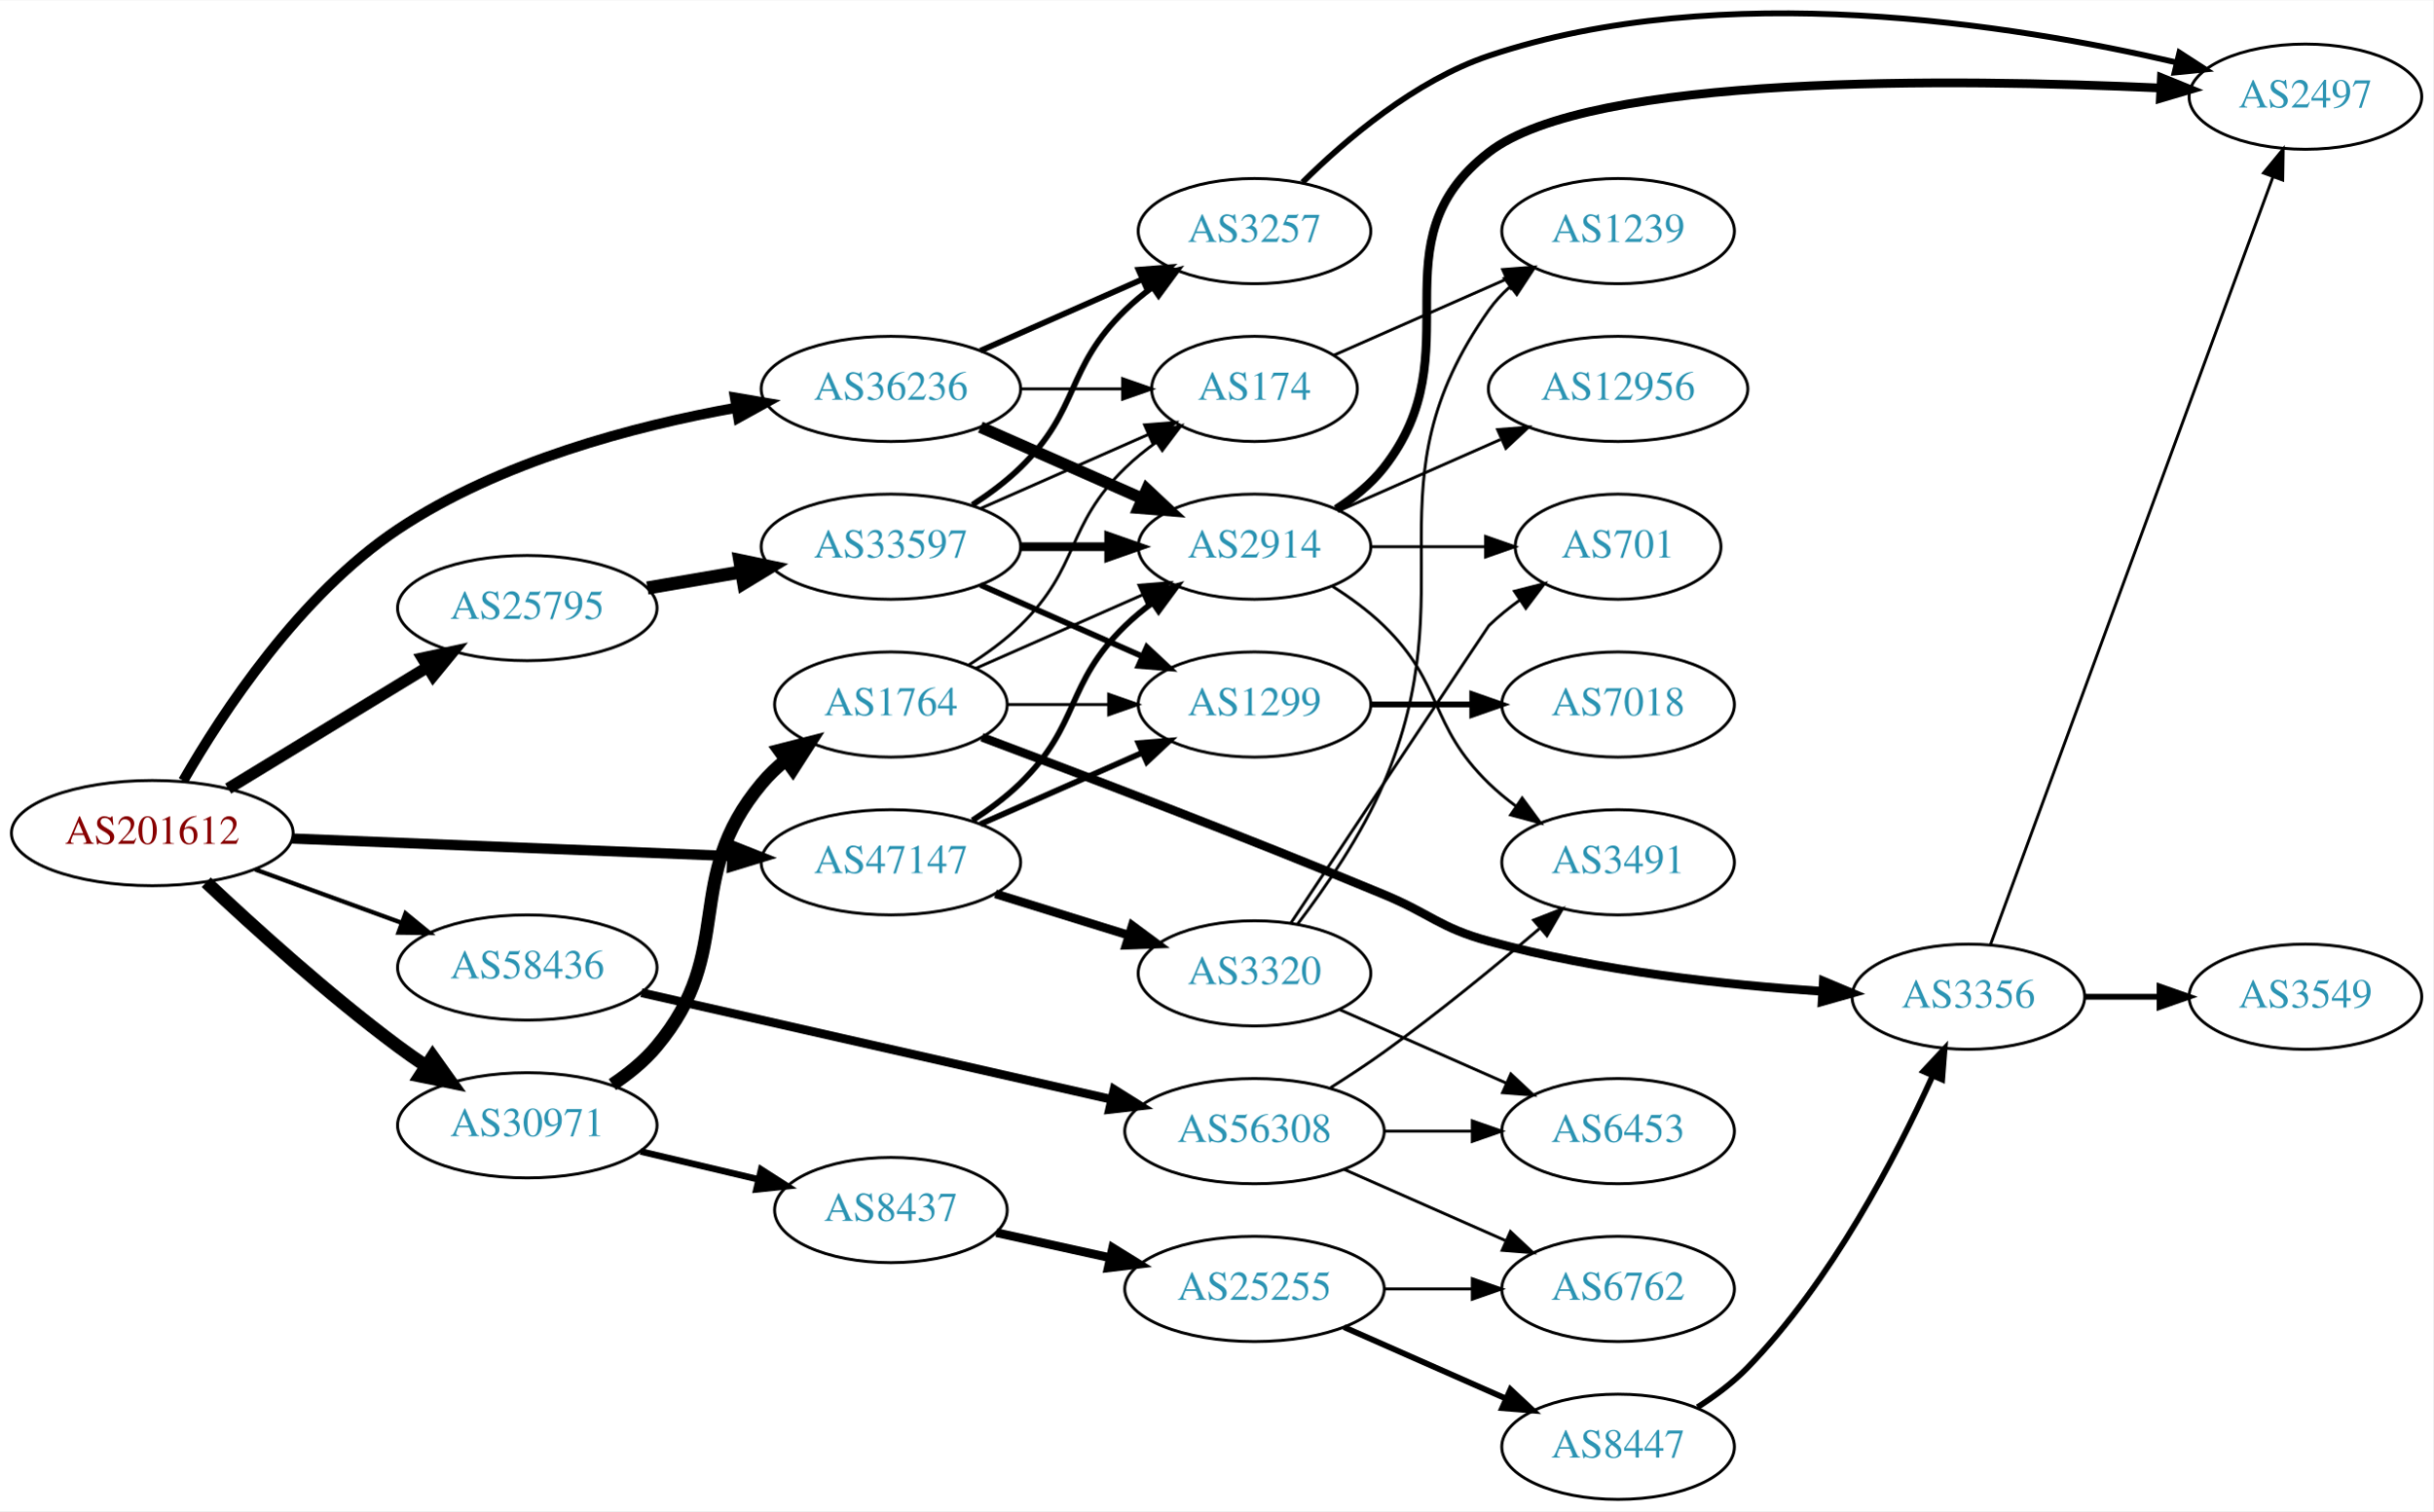
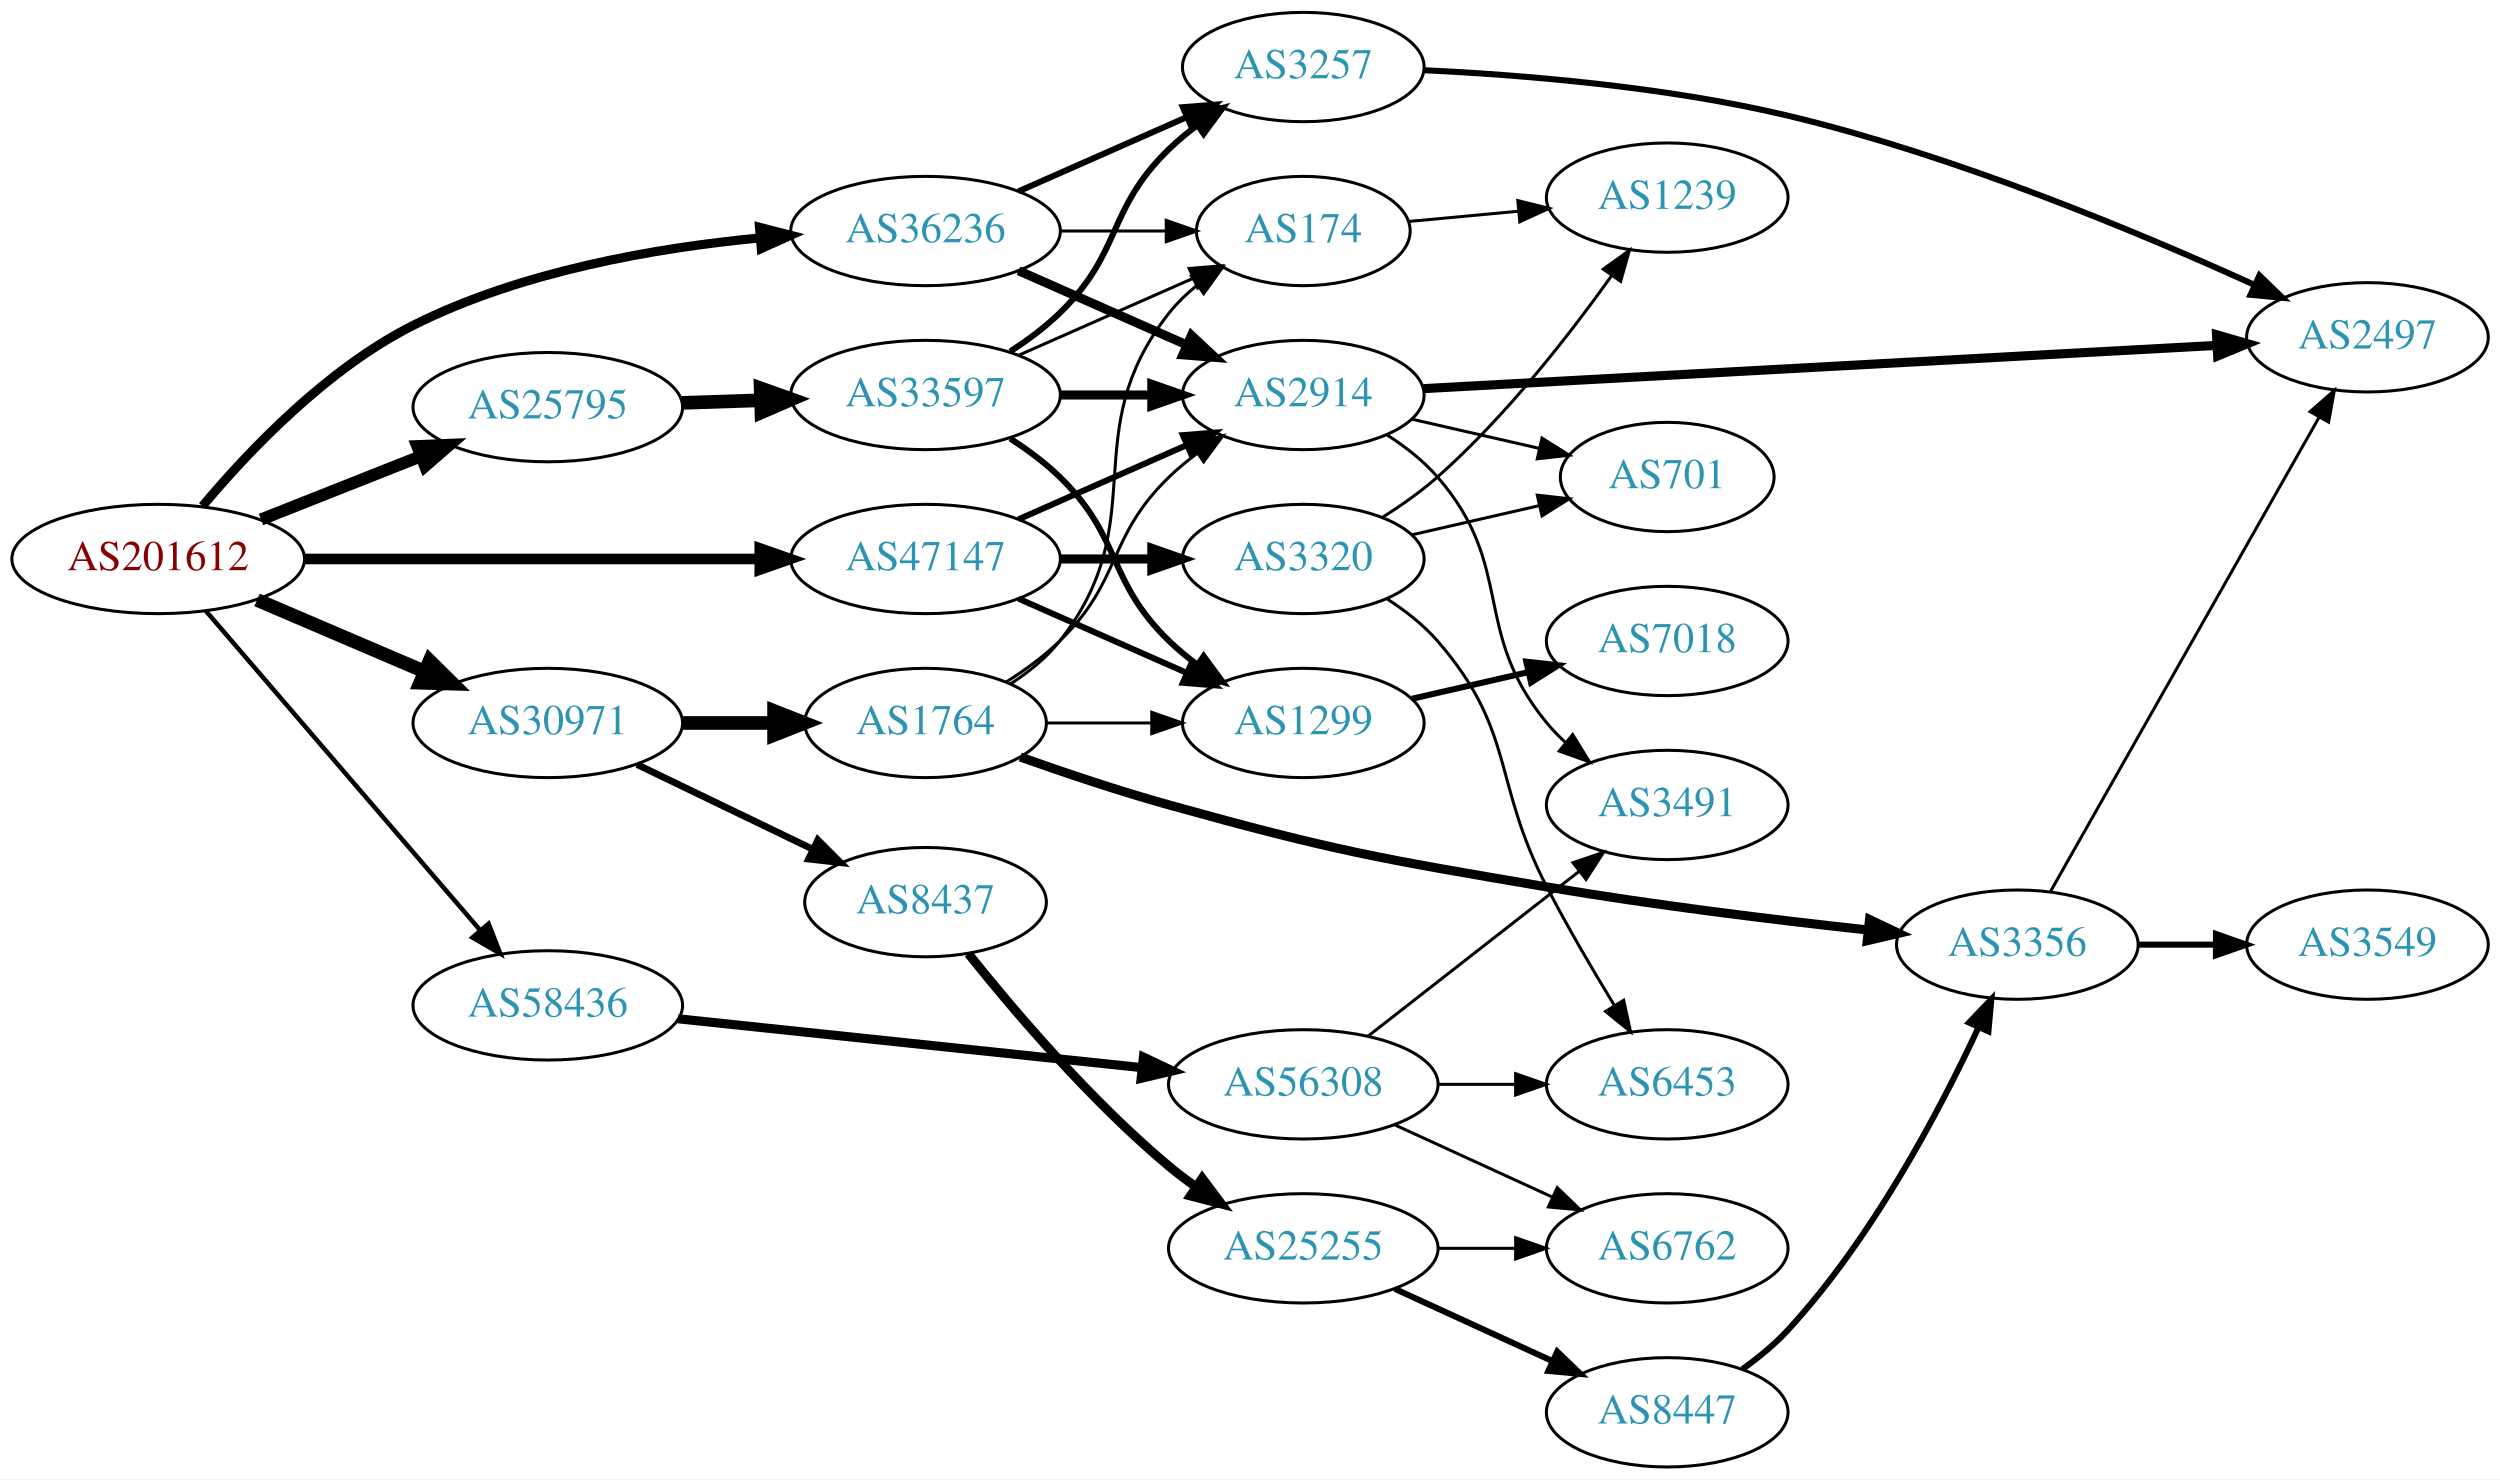
- <svg xmlns="http://www.w3.org/2000/svg" xmlns:xlink="http://www.w3.org/1999/xlink" width="832pt" height="517pt" viewBox="0.00 0.00 832.35 516.93">
-   <g id="graph0" class="graph" transform="scale(1 1) rotate(0) translate(4 512.933)">
-     <polygon fill="white" stroke="none" points="-4,4 -4,-512.933 828.346,-512.933 828.346,4 -4,4" />
+ <svg xmlns="http://www.w3.org/2000/svg" xmlns:xlink="http://www.w3.org/1999/xlink" width="823pt" height="487pt" viewBox="0.00 0.00 823.25 487.00">
+   <g id="graph0" class="graph" transform="scale(1 1) rotate(0) translate(4 483)">
+     <polygon fill="white" stroke="none" points="-4,4 -4,-483 819.247,-483 819.247,4 -4,4" />
    <g id="node1" class="node">
      <g id="a_node1">
        <a xlink:href="/asn/201612" xlink:title="AS201612 ~ nic.at GmbH [AT]">
-           <ellipse fill="#ffffff" stroke="black" cx="48.096" cy="-228" rx="48.192" ry="18" />
-           <text text-anchor="middle" x="48.096" y="-224.3" font-family="Times,serif" font-size="14.00" fill="#880000">AS201612</text>
+           <ellipse fill="#ffffff" stroke="black" cx="48.096" cy="-299" rx="48.192" ry="18" />
+           <text text-anchor="middle" x="48.096" y="-295.3" font-family="Times,serif" font-size="14.00" fill="#880000">AS201612</text>
        </a>
      </g>
    </g>
    <g id="node2" class="node">
      <g id="a_node2">
        <a xlink:href="/asn/25795" xlink:title="AS25795 ~ ARP NETWORKS, INC. [US]">
-           <ellipse fill="#ffffff" stroke="black" cx="176.388" cy="-305" rx="44.393" ry="18" />
-           <text text-anchor="middle" x="176.388" y="-301.3" font-family="Times,serif" font-size="14.00" fill="#2c94b3">AS25795</text>
+           <ellipse fill="#ffffff" stroke="black" cx="176.388" cy="-349" rx="44.393" ry="18" />
+           <text text-anchor="middle" x="176.388" y="-345.3" font-family="Times,serif" font-size="14.00" fill="#2c94b3">AS25795</text>
        </a>
      </g>
    </g>
    <g id="edge1" class="edge">
-       <path fill="none" stroke="black" stroke-width="4" d="M74.047,-243.213C93.546,-255.101 120.828,-271.735 142.173,-284.749" />
-       <polygon fill="black" stroke="black" stroke-width="4" points="140.558,-287.863 150.918,-290.081 144.202,-281.887 140.558,-287.863" />
+       <path fill="none" stroke="black" stroke-width="4" d="M81.948,-312.006C97.955,-318.344 117.365,-326.028 134.338,-332.748" />
+       <polygon fill="black" stroke="black" stroke-width="4" points="133.42,-336.149 144.006,-336.576 135.996,-329.64 133.42,-336.149" />
    </g>
    <g id="node3" class="node">
      <g id="a_node3">
        <a xlink:href="/asn/30971" xlink:title="AS30971 ~ Jakob-Haringer-Strasse 8 [AT]">
-           <ellipse fill="#ffffff" stroke="black" cx="176.388" cy="-128" rx="44.393" ry="18" />
-           <text text-anchor="middle" x="176.388" y="-124.3" font-family="Times,serif" font-size="14.00" fill="#2c94b3">AS30971</text>
+           <ellipse fill="#ffffff" stroke="black" cx="176.388" cy="-245" rx="44.393" ry="18" />
+           <text text-anchor="middle" x="176.388" y="-241.3" font-family="Times,serif" font-size="14.00" fill="#2c94b3">AS30971</text>
        </a>
      </g>
    </g>
    <g id="edge2" class="edge">
-       <path fill="none" stroke="black" stroke-width="4.5" d="M66.542,-211.175C82.888,-195.782 108.313,-172.768 132.191,-155 135.207,-152.756 138.412,-150.513 141.66,-148.333" />
-       <polygon fill="black" stroke="black" stroke-width="4.5" points="144.016,-151.497 150.258,-142.749 139.727,-144.893 144.016,-151.497" />
+       <path fill="none" stroke="black" stroke-width="4.5" d="M80.639,-285.513C97.283,-278.396 117.873,-269.592 135.604,-262.011" />
+       <polygon fill="black" stroke="black" stroke-width="4.5" points="137.469,-265.495 145.116,-257.943 134.373,-258.255 137.469,-265.495" />
    </g>
    <g id="node4" class="node">
      <g id="a_node4">
        <a xlink:href="/asn/36236" xlink:title="AS36236 ~ NetActuate, Inc [US]">
-           <ellipse fill="#ffffff" stroke="black" cx="300.78" cy="-380" rx="44.393" ry="18" />
-           <text text-anchor="middle" x="300.78" y="-376.3" font-family="Times,serif" font-size="14.00" fill="#2c94b3">AS36236</text>
+           <ellipse fill="#ffffff" stroke="black" cx="300.78" cy="-407" rx="44.393" ry="18" />
+           <text text-anchor="middle" x="300.78" y="-403.3" font-family="Times,serif" font-size="14.00" fill="#2c94b3">AS36236</text>
        </a>
      </g>
    </g>
    <g id="edge3" class="edge">
-       <path fill="none" stroke="black" stroke-width="3.5" d="M58.68,-245.911C72.063,-269.208 98.535,-309.572 132.191,-332 166.919,-355.142 212.857,-367.28 247.853,-373.554" />
-       <polygon fill="black" stroke="black" stroke-width="3.5" points="247.433,-377.032 257.876,-375.246 248.598,-370.13 247.433,-377.032" />
+       <path fill="none" stroke="black" stroke-width="3" d="M62.683,-316.409C77.686,-334.336 103.539,-361.621 132.191,-376 167.661,-393.801 211.967,-401.458 246.113,-404.715" />
+       <polygon fill="black" stroke="black" stroke-width="3" points="246.101,-408.227 256.363,-405.591 246.697,-401.252 246.101,-408.227" />
    </g>
    <g id="node5" class="node">
      <g id="a_node5">
        <a xlink:href="/asn/47147" xlink:title="AS47147 ~ ANEXIA Internetdienstleistungs GmbH [AT]">
-           <ellipse fill="#ffffff" stroke="black" cx="300.78" cy="-218" rx="44.393" ry="18" />
-           <text text-anchor="middle" x="300.78" y="-214.3" font-family="Times,serif" font-size="14.00" fill="#2c94b3">AS47147</text>
+           <ellipse fill="#ffffff" stroke="black" cx="300.78" cy="-299" rx="44.393" ry="18" />
+           <text text-anchor="middle" x="300.78" y="-295.3" font-family="Times,serif" font-size="14.00" fill="#2c94b3">AS47147</text>
        </a>
      </g>
    </g>
    <g id="edge4" class="edge">
-       <path fill="none" stroke="black" stroke-width="3.5" d="M95.953,-226.131C138.682,-224.426 201.771,-221.91 246.423,-220.128" />
-       <polygon fill="black" stroke="black" stroke-width="3.5" points="246.651,-223.622 256.503,-219.726 246.372,-216.628 246.651,-223.622" />
+       <path fill="none" stroke="black" stroke-width="3.5" d="M96.248,-299C138.88,-299 201.605,-299 246.137,-299" />
+       <polygon fill="black" stroke="black" stroke-width="3.5" points="246.194,-302.5 256.194,-299 246.194,-295.5 246.194,-302.5" />
    </g>
    <g id="node6" class="node">
      <g id="a_node6">
        <a xlink:href="/asn/58436" xlink:title="AS58436 ~ SECUREAX PTE LTD [SG]">
-           <ellipse fill="#ffffff" stroke="black" cx="176.388" cy="-182" rx="44.393" ry="18" />
-           <text text-anchor="middle" x="176.388" y="-178.3" font-family="Times,serif" font-size="14.00" fill="#2c94b3">AS58436</text>
+           <ellipse fill="#ffffff" stroke="black" cx="176.388" cy="-152" rx="44.393" ry="18" />
+           <text text-anchor="middle" x="176.388" y="-148.3" font-family="Times,serif" font-size="14.00" fill="#2c94b3">AS58436</text>
        </a>
      </g>
    </g>
    <g id="edge5" class="edge">
-       <path fill="none" stroke="black" stroke-width="1.5" d="M83.272,-215.552C98.638,-209.955 116.925,-203.294 133.141,-197.388" />
-       <polygon fill="black" stroke="black" stroke-width="1.5" points="134.726,-200.535 142.925,-193.824 132.331,-193.958 134.726,-200.535" />
+       <path fill="none" stroke="black" stroke-width="1.5" d="M63.83,-281.85C86.074,-255.958 128.348,-206.753 153.987,-176.91" />
+       <polygon fill="black" stroke="black" stroke-width="1.5" points="156.885,-178.907 160.747,-169.041 151.576,-174.346 156.885,-178.907" />
    </g>
    <g id="node7" class="node">
      <g id="a_node7">
        <a xlink:href="/asn/33597" xlink:title="AS33597 ~ ATLANTIC-METRO-COMMUNICATIONS-II-INC [US]">
-           <ellipse fill="#ffffff" stroke="black" cx="300.78" cy="-326" rx="44.393" ry="18" />
-           <text text-anchor="middle" x="300.78" y="-322.3" font-family="Times,serif" font-size="14.00" fill="#2c94b3">AS33597</text>
+           <ellipse fill="#ffffff" stroke="black" cx="300.78" cy="-353" rx="44.393" ry="18" />
+           <text text-anchor="middle" x="300.78" y="-349.3" font-family="Times,serif" font-size="14.00" fill="#2c94b3">AS33597</text>
        </a>
      </g>
    </g>
    <g id="edge6" class="edge">
-       <path fill="none" stroke="black" stroke-width="4.5" d="M217.463,-311.876C227.713,-313.635 238.863,-315.548 249.552,-317.382" />
-       <polygon fill="black" stroke="black" stroke-width="4.5" points="249.092,-321.298 259.614,-319.108 250.424,-313.536 249.092,-321.298" />
+       <path fill="none" stroke="black" stroke-width="4.5" d="M220.538,-350.41C228.948,-350.685 237.856,-350.976 246.547,-351.26" />
+       <polygon fill="black" stroke="black" stroke-width="4.5" points="246.483,-355.198 256.606,-351.589 246.74,-347.327 246.483,-355.198" />
+     </g>
+     <g id="node17" class="node">
+       <g id="a_node17">
+         <a xlink:href="/asn/8437" xlink:title="AS8437 ~ Hutchison Drei Austria GmbH [AT]">
+           <ellipse fill="#ffffff" stroke="black" cx="300.78" cy="-186" rx="39.794" ry="18" />
+           <text text-anchor="middle" x="300.78" y="-182.3" font-family="Times,serif" font-size="14.00" fill="#2c94b3">AS8437</text>
+         </a>
+       </g>
+     </g>
+     <g id="edge17" class="edge">
+       <path fill="none" stroke="black" stroke-width="2.25" d="M205.774,-231.316C223.052,-222.987 245.283,-212.271 263.788,-203.35" />
+       <polygon fill="black" stroke="black" stroke-width="2.25" points="265.318,-206.498 272.807,-199.003 262.279,-200.192 265.318,-206.498" />
    </g>
    <g id="node18" class="node">
      <g id="a_node18">
        <a xlink:href="/asn/1764" xlink:title="AS1764 ~ NEXTLAYER-AS [AT]">
-           <ellipse fill="#ffffff" stroke="black" cx="300.78" cy="-272" rx="39.794" ry="18" />
-           <text text-anchor="middle" x="300.78" y="-268.3" font-family="Times,serif" font-size="14.00" fill="#2c94b3">AS1764</text>
+           <ellipse fill="#ffffff" stroke="black" cx="300.78" cy="-245" rx="39.794" ry="18" />
+           <text text-anchor="middle" x="300.78" y="-241.3" font-family="Times,serif" font-size="14.00" fill="#2c94b3">AS1764</text>
        </a>
      </g>
    </g>
    <g id="edge18" class="edge">
-       <path fill="none" stroke="black" stroke-width="4.5" d="M205.477,-141.923C211.006,-145.605 216.386,-149.979 220.584,-155 248.216,-188.052 228.951,-211.948 256.584,-245 258.994,-247.884 261.795,-250.554 264.79,-253.002" />
-       <polygon fill="black" stroke="black" stroke-width="4.5" points="262.625,-256.295 273.037,-258.959 267.236,-249.912 262.625,-256.295" />
-     </g>
-     <g id="node19" class="node">
-       <g id="a_node19">
-         <a xlink:href="/asn/8437" xlink:title="AS8437 ~ Hutchison Drei Austria GmbH [AT]">
-           <ellipse fill="#ffffff" stroke="black" cx="300.78" cy="-99" rx="39.794" ry="18" />
-           <text text-anchor="middle" x="300.78" y="-95.3" font-family="Times,serif" font-size="14.00" fill="#2c94b3">AS8437</text>
-         </a>
-       </g>
-     </g>
-     <g id="edge19" class="edge">
-       <path fill="none" stroke="black" stroke-width="2.25" d="M215.108,-119.062C227.869,-116.039 242.236,-112.635 255.462,-109.501" />
-       <polygon fill="black" stroke="black" stroke-width="2.25" points="256.384,-112.879 265.307,-107.168 254.77,-106.068 256.384,-112.879" />
+       <path fill="none" stroke="black" stroke-width="4.5" d="M220.883,-245C230.572,-245 240.909,-245 250.802,-245" />
+       <polygon fill="black" stroke="black" stroke-width="4.5" points="250.904,-248.938 260.904,-245 250.904,-241.063 250.904,-248.938" />
    </g>
    <g id="node8" class="node">
      <g id="a_node8">
+         <a xlink:href="/asn/2914" xlink:title="AS2914 ~ NTT America, Inc. [US]">
+           <ellipse fill="#ffffff" stroke="black" cx="425.172" cy="-353" rx="39.794" ry="18" />
+           <text text-anchor="middle" x="425.172" y="-349.3" font-family="Times,serif" font-size="14.00" fill="#2c94b3">AS2914</text>
+         </a>
+       </g>
+     </g>
+     <g id="edge29" class="edge">
+       <path fill="none" stroke="black" stroke-width="3" d="M331.407,-393.928C348.002,-386.607 368.861,-377.403 386.595,-369.579" />
+       <polygon fill="black" stroke="black" stroke-width="3" points="388.342,-372.634 396.078,-365.395 385.516,-366.23 388.342,-372.634" />
+     </g>
+     <g id="node9" class="node">
+       <g id="a_node9">
        <a xlink:href="/asn/3257" xlink:title="AS3257 ~ GTT [DE]">
-           <ellipse fill="#ffffff" stroke="black" cx="425.172" cy="-434" rx="39.794" ry="18" />
-           <text text-anchor="middle" x="425.172" y="-430.3" font-family="Times,serif" font-size="14.00" fill="#2c94b3">AS3257</text>
-         </a>
-       </g>
-     </g>
-     <g id="edge30" class="edge">
-       <path fill="none" stroke="black" stroke-width="2" d="M331.407,-393.072C348.002,-400.393 368.861,-409.597 386.595,-417.421" />
-       <polygon fill="black" stroke="black" stroke-width="2" points="385.516,-420.77 396.078,-421.605 388.342,-414.366 385.516,-420.77" />
-     </g>
-     <g id="node10" class="node">
-       <g id="a_node10">
-         <a xlink:href="/asn/2914" xlink:title="AS2914 ~ NTT America, Inc. [US]">
-           <ellipse fill="#ffffff" stroke="black" cx="425.172" cy="-326" rx="39.794" ry="18" />
-           <text text-anchor="middle" x="425.172" y="-322.3" font-family="Times,serif" font-size="14.00" fill="#2c94b3">AS2914</text>
+           <ellipse fill="#ffffff" stroke="black" cx="425.172" cy="-461" rx="39.794" ry="18" />
+           <text text-anchor="middle" x="425.172" y="-457.3" font-family="Times,serif" font-size="14.00" fill="#2c94b3">AS3257</text>
        </a>
      </g>
    </g>
    <g id="edge31" class="edge">
-       <path fill="none" stroke="black" stroke-width="4" d="M331.407,-366.928C348.002,-359.607 368.861,-350.403 386.595,-342.579" />
-       <polygon fill="black" stroke="black" stroke-width="4" points="388.342,-345.634 396.078,-338.395 385.516,-339.23 388.342,-345.634" />
+       <path fill="none" stroke="black" stroke-width="2" d="M331.407,-420.072C348.002,-427.393 368.861,-436.597 386.595,-444.421" />
+       <polygon fill="black" stroke="black" stroke-width="2" points="385.516,-447.77 396.078,-448.605 388.342,-441.366 385.516,-447.77" />
    </g>
    <g id="node11" class="node">
      <g id="a_node11">
        <a xlink:href="/asn/174" xlink:title="AS174 ~ Cogent Communications [US]">
-           <ellipse fill="#ffffff" stroke="black" cx="425.172" cy="-380" rx="35.194" ry="18" />
-           <text text-anchor="middle" x="425.172" y="-376.3" font-family="Times,serif" font-size="14.00" fill="#2c94b3">AS174</text>
+           <ellipse fill="#ffffff" stroke="black" cx="425.172" cy="-407" rx="35.194" ry="18" />
+           <text text-anchor="middle" x="425.172" y="-403.3" font-family="Times,serif" font-size="14.00" fill="#2c94b3">AS174</text>
+         </a>
+       </g>
+     </g>
+     <g id="edge30" class="edge">
+       <path fill="none" stroke="black" d="M345.275,-407C356.533,-407 368.665,-407 379.959,-407" />
+       <polygon fill="black" stroke="black" points="380.046,-410.5 390.046,-407 380.046,-403.5 380.046,-410.5" />
+     </g>
+     <g id="edge34" class="edge">
+       <path fill="none" stroke="black" stroke-width="2" d="M331.407,-312.072C348.002,-319.393 368.861,-328.597 386.595,-336.421" />
+       <polygon fill="black" stroke="black" stroke-width="2" points="385.516,-339.77 396.078,-340.605 388.342,-333.366 385.516,-339.77" />
+     </g>
+     <g id="node10" class="node">
+       <g id="a_node10">
+         <a xlink:href="/asn/1299" xlink:title="AS1299 ~ Telia Carrier [EU]">
+           <ellipse fill="#ffffff" stroke="black" cx="425.172" cy="-245" rx="39.794" ry="18" />
+           <text text-anchor="middle" x="425.172" y="-241.3" font-family="Times,serif" font-size="14.00" fill="#2c94b3">AS1299</text>
+         </a>
+       </g>
+     </g>
+     <g id="edge33" class="edge">
+       <path fill="none" stroke="black" stroke-width="2" d="M331.407,-285.928C348.002,-278.607 368.861,-269.403 386.595,-261.579" />
+       <polygon fill="black" stroke="black" stroke-width="2" points="388.342,-264.634 396.078,-257.395 385.516,-258.23 388.342,-264.634" />
+     </g>
+     <g id="node24" class="node">
+       <g id="a_node24">
+         <a xlink:href="/asn/3320" xlink:title="AS3320 ~ DTAG [DE]">
+           <ellipse fill="#ffffff" stroke="black" cx="425.172" cy="-299" rx="39.794" ry="18" />
+           <text text-anchor="middle" x="425.172" y="-295.3" font-family="Times,serif" font-size="14.00" fill="#2c94b3">AS3320</text>
        </a>
      </g>
    </g>
    <g id="edge32" class="edge">
-       <path fill="none" stroke="black" d="M345.275,-380C356.533,-380 368.665,-380 379.959,-380" />
-       <polygon fill="black" stroke="black" points="380.046,-383.5 390.046,-380 380.046,-376.5 380.046,-383.5" />
-     </g>
-     <g id="node9" class="node">
-       <g id="a_node9">
-         <a xlink:href="/asn/1299" xlink:title="AS1299 ~ Telia Carrier [EU]">
-           <ellipse fill="#ffffff" stroke="black" cx="425.172" cy="-272" rx="39.794" ry="18" />
-           <text text-anchor="middle" x="425.172" y="-268.3" font-family="Times,serif" font-size="14.00" fill="#2c94b3">AS1299</text>
-         </a>
-       </g>
-     </g>
-     <g id="edge34" class="edge">
-       <path fill="none" stroke="black" stroke-width="2" d="M331.407,-231.072C348.002,-238.393 368.861,-247.597 386.595,-255.421" />
-       <polygon fill="black" stroke="black" stroke-width="2" points="385.516,-258.77 396.078,-259.605 388.342,-252.366 385.516,-258.77" />
-     </g>
-     <g id="edge35" class="edge">
-       <path fill="none" stroke="black" stroke-width="2" d="M328.663,-232.329C334.388,-236.036 340.154,-240.318 344.976,-245 365.669,-265.094 360.282,-278.906 380.976,-299 383.821,-301.763 386.995,-304.386 390.295,-306.834" />
-       <polygon fill="black" stroke="black" stroke-width="2" points="388.411,-309.786 398.643,-312.538 392.36,-304.006 388.411,-309.786" />
-     </g>
-     <g id="node25" class="node">
-       <g id="a_node25">
-         <a xlink:href="/asn/3320" xlink:title="AS3320 ~ DTAG [DE]">
-           <ellipse fill="#ffffff" stroke="black" cx="425.172" cy="-180" rx="39.794" ry="18" />
-           <text text-anchor="middle" x="425.172" y="-176.3" font-family="Times,serif" font-size="14.00" fill="#2c94b3">AS3320</text>
-         </a>
-       </g>
-     </g>
-     <g id="edge33" class="edge">
-       <path fill="none" stroke="black" stroke-width="3" d="M336.525,-207.212C350.651,-202.827 367.105,-197.718 381.917,-193.119" />
-       <polygon fill="black" stroke="black" stroke-width="3" points="383.347,-196.34 391.86,-190.032 381.272,-189.655 383.347,-196.34" />
-     </g>
-     <g id="node27" class="node">
-       <g id="a_node27">
+       <path fill="none" stroke="black" stroke-width="3" d="M345.275,-299C354.964,-299 365.301,-299 375.194,-299" />
+       <polygon fill="black" stroke="black" stroke-width="3" points="375.296,-302.5 385.296,-299 375.296,-295.5 375.296,-302.5" />
+     </g>
+     <g id="node26" class="node">
+       <g id="a_node26">
        <a xlink:href="/asn/56308" xlink:title="AS56308 ~ TELIN-NET-SG [SG]">
          <ellipse fill="#ffffff" stroke="black" cx="425.172" cy="-126" rx="44.393" ry="18" />
          <text text-anchor="middle" x="425.172" y="-122.3" font-family="Times,serif" font-size="14.00" fill="#2c94b3">AS56308</text>
        </a>
      </g>
    </g>
-     <g id="edge39" class="edge">
-       <path fill="none" stroke="black" stroke-width="3" d="M215.407,-173.373C258.612,-163.569 329.207,-147.549 376.173,-136.892" />
-       <polygon fill="black" stroke="black" stroke-width="3" points="377.132,-140.263 386.109,-134.637 375.583,-133.437 377.132,-140.263" />
+     <g id="edge38" class="edge">
+       <path fill="none" stroke="black" stroke-width="3" d="M219.251,-147.589C261.441,-143.145 326.647,-136.275 372.138,-131.482" />
+       <polygon fill="black" stroke="black" stroke-width="3" points="372.525,-134.961 382.103,-130.432 371.791,-127.999 372.525,-134.961" />
    </g>
    <g id="edge7" class="edge">
-       <path fill="none" stroke="black" stroke-width="2" d="M328.663,-340.329C334.388,-344.036 340.154,-348.318 344.976,-353 365.669,-373.094 360.282,-386.906 380.976,-407 383.821,-409.763 386.995,-412.386 390.295,-414.834" />
-       <polygon fill="black" stroke="black" stroke-width="2" points="388.411,-417.786 398.643,-420.538 392.36,-412.006 388.411,-417.786" />
+       <path fill="none" stroke="black" stroke-width="3" d="M345.275,-353C354.964,-353 365.301,-353 375.194,-353" />
+       <polygon fill="black" stroke="black" stroke-width="3" points="375.296,-356.5 385.296,-353 375.296,-349.5 375.296,-356.5" />
    </g>
    <g id="edge8" class="edge">
-       <path fill="none" stroke="black" stroke-width="2" d="M331.407,-312.928C348.002,-305.607 368.861,-296.403 386.595,-288.579" />
-       <polygon fill="black" stroke="black" stroke-width="2" points="388.342,-291.634 396.078,-284.395 385.516,-285.23 388.342,-291.634" />
+       <path fill="none" stroke="black" stroke-width="2" d="M328.663,-367.329C334.388,-371.036 340.154,-375.318 344.976,-380 365.669,-400.094 360.282,-413.906 380.976,-434 383.821,-436.763 386.995,-439.386 390.295,-441.834" />
+       <polygon fill="black" stroke="black" stroke-width="2" points="388.411,-444.786 398.643,-447.538 392.36,-439.006 388.411,-444.786" />
    </g>
    <g id="edge9" class="edge">
-       <path fill="none" stroke="black" stroke-width="3" d="M345.275,-326C354.964,-326 365.301,-326 375.194,-326" />
-       <polygon fill="black" stroke="black" stroke-width="3" points="375.296,-329.5 385.296,-326 375.296,-322.5 375.296,-329.5" />
+       <path fill="none" stroke="black" stroke-width="2" d="M328.663,-338.671C334.388,-334.964 340.154,-330.682 344.976,-326 365.669,-305.906 360.282,-292.094 380.976,-272 383.821,-269.237 386.995,-266.614 390.295,-264.166" />
+       <polygon fill="black" stroke="black" stroke-width="2" points="392.36,-266.994 398.643,-258.462 388.411,-261.214 392.36,-266.994" />
    </g>
    <g id="edge10" class="edge">
-       <path fill="none" stroke="black" d="M331.407,-339.072C348.678,-346.692 370.569,-356.35 388.748,-364.371" />
-       <polygon fill="black" stroke="black" points="387.579,-367.68 398.141,-368.515 390.404,-361.276 387.579,-367.68" />
+       <path fill="none" stroke="black" d="M331.407,-366.072C348.678,-373.692 370.569,-383.35 388.748,-391.371" />
+       <polygon fill="black" stroke="black" points="387.579,-394.68 398.141,-395.515 390.404,-388.276 387.579,-394.68" />
    </g>
    <g id="node12" class="node">
      <g id="a_node12">
-         <a xlink:href="/asn/2497" xlink:title="AS2497 ~ Internet Initiative Japan Inc. [JP]">
-           <ellipse fill="#ffffff" stroke="black" cx="784.7" cy="-480" rx="39.794" ry="18" />
-           <text text-anchor="middle" x="784.7" y="-476.3" font-family="Times,serif" font-size="14.00" fill="#2c94b3">AS2497</text>
+         <a xlink:href="/asn/701" xlink:title="AS701 ~ UUNET [US]">
+           <ellipse fill="#ffffff" stroke="black" cx="545.014" cy="-326" rx="35.194" ry="18" />
+           <text text-anchor="middle" x="545.014" y="-322.3" font-family="Times,serif" font-size="14.00" fill="#2c94b3">AS701</text>
        </a>
      </g>
    </g>
    <g id="edge11" class="edge">
-       <path fill="none" stroke="black" stroke-width="2" d="M441.592,-450.672C456.337,-465.284 480.024,-485.483 505.368,-494 585.026,-520.768 684.716,-504.768 740.587,-491.713" />
-       <polygon fill="black" stroke="black" stroke-width="2" points="741.595,-495.07 750.494,-489.32 739.952,-488.266 741.595,-495.07" />
+       <path fill="none" stroke="black" d="M460.891,-345.045C473.984,-342.045 489.006,-338.604 502.647,-335.478" />
+       <polygon fill="black" stroke="black" points="503.788,-338.807 512.754,-333.162 502.225,-331.984 503.788,-338.807" />
    </g>
    <g id="node13" class="node">
      <g id="a_node13">
-         <a xlink:href="/asn/7018" xlink:title="AS7018 ~ AT&amp;T Services, Inc. [US]">
-           <ellipse fill="#ffffff" stroke="black" cx="549.564" cy="-272" rx="39.794" ry="18" />
-           <text text-anchor="middle" x="549.564" y="-268.3" font-family="Times,serif" font-size="14.00" fill="#2c94b3">AS7018</text>
+         <a xlink:href="/asn/2497" xlink:title="AS2497 ~ Internet Initiative Japan Inc. [JP]">
+           <ellipse fill="#ffffff" stroke="black" cx="775.6" cy="-372" rx="39.794" ry="18" />
+           <text text-anchor="middle" x="775.6" y="-368.3" font-family="Times,serif" font-size="14.00" fill="#2c94b3">AS2497</text>
        </a>
      </g>
    </g>
    <g id="edge12" class="edge">
-       <path fill="none" stroke="black" stroke-width="2" d="M464.898,-272C475.836,-272 487.886,-272 499.353,-272" />
-       <polygon fill="black" stroke="black" stroke-width="2" points="499.67,-275.5 509.67,-272 499.67,-268.5 499.67,-275.5" />
-     </g>
-     <g id="edge13" class="edge">
-       <path fill="none" stroke="black" stroke-width="3" d="M453.143,-338.855C459.132,-342.72 464.991,-347.441 469.368,-353 500.667,-392.754 465.354,-430.034 505.368,-461 540.025,-487.82 664.761,-486.217 734.909,-482.973" />
-       <polygon fill="black" stroke="black" stroke-width="3" points="735.445,-486.451 745.261,-482.464 735.101,-479.459 735.445,-486.451" />
+       <path fill="none" stroke="black" stroke-width="3" d="M464.791,-355.106C528.58,-358.584 655.842,-365.524 725.774,-369.337" />
+       <polygon fill="black" stroke="black" stroke-width="3" points="725.898,-372.849 736.074,-369.899 726.279,-365.86 725.898,-372.849" />
    </g>
    <g id="node14" class="node">
      <g id="a_node14">
-         <a xlink:href="/asn/701" xlink:title="AS701 ~ UUNET [US]">
-           <ellipse fill="#ffffff" stroke="black" cx="549.564" cy="-326" rx="35.194" ry="18" />
-           <text text-anchor="middle" x="549.564" y="-322.3" font-family="Times,serif" font-size="14.00" fill="#2c94b3">AS701</text>
-         </a>
-       </g>
+         <a xlink:href="/asn/3491" xlink:title="AS3491 ~ PCCW Global, Inc. [US]">
+           <ellipse fill="#ffffff" stroke="black" cx="545.014" cy="-218" rx="39.794" ry="18" />
+           <text text-anchor="middle" x="545.014" y="-214.3" font-family="Times,serif" font-size="14.00" fill="#2c94b3">AS3491</text>
+         </a>
+       </g>
+     </g>
+     <g id="edge13" class="edge">
+       <path fill="none" stroke="black" d="M452.771,-339.836C458.77,-335.981 464.728,-331.341 469.368,-326 495.202,-296.258 480.303,-275.394 505.368,-245 507.223,-242.75 509.31,-240.604 511.529,-238.576" />
+       <polygon fill="black" stroke="black" points="513.878,-241.177 519.434,-232.156 509.465,-235.744 513.878,-241.177" />
    </g>
    <g id="edge14" class="edge">
-       <path fill="none" stroke="black" d="M464.898,-326C477.386,-326 491.325,-326 504.189,-326" />
-       <polygon fill="black" stroke="black" points="504.227,-329.5 514.227,-326 504.227,-322.5 504.227,-329.5" />
+       <path fill="none" stroke="black" stroke-width="2" d="M464.756,-459.969C497.146,-458.425 544.441,-454.577 584.661,-445 639.868,-431.854 700.583,-406.461 738.153,-389.368" />
+       <polygon fill="black" stroke="black" stroke-width="2" points="740.028,-392.358 747.65,-384.999 737.102,-385.998 740.028,-392.358" />
    </g>
    <g id="node15" class="node">
      <g id="a_node15">
-         <a xlink:href="/asn/12956" xlink:title="AS12956 ~ TELXIUS [ES]">
-           <ellipse fill="#ffffff" stroke="black" cx="549.564" cy="-380" rx="44.393" ry="18" />
-           <text text-anchor="middle" x="549.564" y="-376.3" font-family="Times,serif" font-size="14.00" fill="#2c94b3">AS12956</text>
+         <a xlink:href="/asn/7018" xlink:title="AS7018 ~ AT&amp;T Services, Inc. [US]">
+           <ellipse fill="#ffffff" stroke="black" cx="545.014" cy="-272" rx="39.794" ry="18" />
+           <text text-anchor="middle" x="545.014" y="-268.3" font-family="Times,serif" font-size="14.00" fill="#2c94b3">AS7018</text>
        </a>
      </g>
    </g>
    <g id="edge15" class="edge">
-       <path fill="none" stroke="black" d="M454.251,-338.389C470.567,-345.587 491.378,-354.769 509.297,-362.675" />
-       <polygon fill="black" stroke="black" points="508.346,-366.081 518.908,-366.916 511.172,-359.677 508.346,-366.081" />
+       <path fill="none" stroke="black" stroke-width="2" d="M460.891,-252.955C472.891,-255.704 486.512,-258.825 499.205,-261.733" />
+       <polygon fill="black" stroke="black" stroke-width="2" points="498.607,-265.187 509.136,-264.009 500.17,-258.364 498.607,-265.187" />
    </g>
    <g id="node16" class="node">
      <g id="a_node16">
-         <a xlink:href="/asn/3491" xlink:title="AS3491 ~ PCCW Global, Inc. [US]">
-           <ellipse fill="#ffffff" stroke="black" cx="549.564" cy="-218" rx="39.794" ry="18" />
-           <text text-anchor="middle" x="549.564" y="-214.3" font-family="Times,serif" font-size="14.00" fill="#2c94b3">AS3491</text>
+         <a xlink:href="/asn/1239" xlink:title="AS1239 ~ Sprint [US]">
+           <ellipse fill="#ffffff" stroke="black" cx="545.014" cy="-418" rx="39.794" ry="18" />
+           <text text-anchor="middle" x="545.014" y="-414.3" font-family="Times,serif" font-size="14.00" fill="#2c94b3">AS1239</text>
        </a>
      </g>
    </g>
    <g id="edge16" class="edge">
-       <path fill="none" stroke="black" d="M451.701,-312.538C457.864,-308.638 464.165,-304.052 469.368,-299 490.061,-278.906 484.675,-265.094 505.368,-245 508.213,-242.237 511.387,-239.614 514.687,-237.166" />
-       <polygon fill="black" stroke="black" points="516.752,-239.994 523.035,-231.462 512.804,-234.214 516.752,-239.994" />
-     </g>
-     <g id="node17" class="node">
-       <g id="a_node17">
-         <a xlink:href="/asn/1239" xlink:title="AS1239 ~ Sprint [US]">
-           <ellipse fill="#ffffff" stroke="black" cx="549.564" cy="-434" rx="39.794" ry="18" />
-           <text text-anchor="middle" x="549.564" y="-430.3" font-family="Times,serif" font-size="14.00" fill="#2c94b3">AS1239</text>
-         </a>
-       </g>
-     </g>
-     <g id="edge17" class="edge">
-       <path fill="none" stroke="black" d="M452.428,-391.584C469.613,-399.167 492.327,-409.188 511.361,-417.586" />
-       <polygon fill="black" stroke="black" points="510.087,-420.849 520.649,-421.684 512.913,-414.445 510.087,-420.849" />
-     </g>
-     <g id="edge21" class="edge">
-       <path fill="none" stroke="black" d="M340.505,-272C351.444,-272 363.494,-272 374.961,-272" />
-       <polygon fill="black" stroke="black" points="375.278,-275.5 385.278,-272 375.278,-268.5 375.278,-275.5" />
-     </g>
-     <g id="edge22" class="edge">
-       <path fill="none" stroke="black" d="M329.859,-284.389C346.807,-291.866 368.604,-301.483 386.974,-309.588" />
-       <polygon fill="black" stroke="black" points="385.661,-312.834 396.223,-313.669 388.487,-306.43 385.661,-312.834" />
-     </g>
-     <g id="edge23" class="edge">
-       <path fill="none" stroke="black" d="M327.309,-285.462C333.472,-289.362 339.773,-293.948 344.976,-299 365.669,-319.094 360.282,-332.906 380.976,-353 384.204,-356.134 387.854,-359.089 391.633,-361.812" />
-       <polygon fill="black" stroke="black" points="389.73,-364.75 399.993,-367.383 393.612,-358.925 389.73,-364.75" />
-     </g>
-     <g id="node20" class="node">
-       <g id="a_node20">
-         <a xlink:href="/asn/3356" xlink:title="AS3356 ~ Level 3 Parent, LLC [US]">
-           <ellipse fill="#ffffff" stroke="black" cx="669.407" cy="-172" rx="39.794" ry="18" />
-           <text text-anchor="middle" x="669.407" y="-168.3" font-family="Times,serif" font-size="14.00" fill="#2c94b3">AS3356</text>
-         </a>
-       </g>
-     </g>
-     <g id="edge20" class="edge">
-       <path fill="none" stroke="black" stroke-width="3" d="M331.925,-260.809C365.609,-248.188 421.68,-226.832 469.368,-207 485.535,-200.277 488.48,-195.622 505.368,-191 542.819,-180.751 586.59,-176.03 619.344,-173.855" />
-       <polygon fill="black" stroke="black" stroke-width="3" points="619.8,-177.334 629.569,-173.235 619.376,-170.347 619.8,-177.334" />
-     </g>
-     <g id="node22" class="node">
-       <g id="a_node22">
+       <path fill="none" stroke="black" d="M459.941,-410.152C471.205,-411.204 483.98,-412.396 496.108,-413.528" />
+       <polygon fill="black" stroke="black" points="495.815,-417.016 506.097,-414.461 496.466,-410.046 495.815,-417.016" />
+     </g>
+     <g id="node19" class="node">
+       <g id="a_node19">
        <a xlink:href="/asn/25255" xlink:title="AS25255 ~ ==&gt; TELE2 AUSTRIA &lt;== [AT]">
          <ellipse fill="#ffffff" stroke="black" cx="425.172" cy="-72" rx="44.393" ry="18" />
          <text text-anchor="middle" x="425.172" y="-68.3" font-family="Times,serif" font-size="14.00" fill="#2c94b3">AS25255</text>
        </a>
      </g>
    </g>
+     <g id="edge19" class="edge">
+       <path fill="none" stroke="black" stroke-width="3" d="M314.878,-169.022C329.681,-150.494 355.102,-120.594 380.976,-99 383.707,-96.721 386.645,-94.492 389.66,-92.353" />
+       <polygon fill="black" stroke="black" stroke-width="3" points="391.887,-95.073 398.244,-86.597 387.989,-89.259 391.887,-95.073" />
+     </g>
    <g id="edge26" class="edge">
-       <path fill="none" stroke="black" stroke-width="3" d="M336.852,-91.263C348.892,-88.607 362.592,-85.585 375.513,-82.734" />
-       <polygon fill="black" stroke="black" stroke-width="3" points="376.65,-86.068 385.661,-80.496 375.142,-79.232 376.65,-86.068" />
+       <path fill="none" stroke="black" d="M327.309,-258.462C333.472,-262.362 339.773,-266.948 344.976,-272 365.669,-292.094 360.282,-305.906 380.976,-326 383.821,-328.763 386.995,-331.386 390.295,-333.834" />
+       <polygon fill="black" stroke="black" points="388.411,-336.786 398.643,-339.538 392.36,-331.006 388.411,-336.786" />
+     </g>
+     <g id="edge25" class="edge">
+       <path fill="none" stroke="black" d="M340.505,-245C351.444,-245 363.494,-245 374.961,-245" />
+       <polygon fill="black" stroke="black" points="375.278,-248.5 385.278,-245 375.278,-241.5 375.278,-248.5" />
    </g>
    <g id="edge24" class="edge">
-       <path fill="none" stroke="black" d="M676.987,-189.891C695.955,-241.457 750.832,-390.644 773.607,-452.562" />
-       <polygon fill="black" stroke="black" points="770.363,-453.883 777.101,-462.06 776.933,-451.466 770.363,-453.883" />
+       <path fill="none" stroke="black" d="M328.751,-257.855C334.74,-261.72 340.599,-266.441 344.976,-272 376.274,-311.754 349.677,-340.246 380.976,-380 383.622,-383.361 386.811,-386.417 390.242,-389.161" />
+       <polygon fill="black" stroke="black" points="388.355,-392.113 398.549,-395 392.381,-386.386 388.355,-392.113" />
+     </g>
+     <g id="node22" class="node">
+       <g id="a_node22">
+         <a xlink:href="/asn/3356" xlink:title="AS3356 ~ Level 3 Parent, LLC [US]">
+           <ellipse fill="#ffffff" stroke="black" cx="660.307" cy="-172" rx="39.794" ry="18" />
+           <text text-anchor="middle" x="660.307" y="-168.3" font-family="Times,serif" font-size="14.00" fill="#2c94b3">AS3356</text>
+         </a>
+       </g>
+     </g>
+     <g id="edge23" class="edge">
+       <path fill="none" stroke="black" stroke-width="3" d="M331.987,-233.79C346.651,-228.583 364.601,-222.552 380.976,-218 435.481,-202.847 449.594,-200.475 505.368,-191 540.515,-185.029 580.48,-180.153 610.879,-176.835" />
+       <polygon fill="black" stroke="black" stroke-width="3" points="611.64,-180.274 621.21,-175.728 610.893,-173.314 611.64,-180.274" />
+     </g>
+     <g id="node20" class="node">
+       <g id="a_node20">
+         <a xlink:href="/asn/8447" xlink:title="AS8447 ~ A1 Telekom Austria AG [AT]">
+           <ellipse fill="#ffffff" stroke="black" cx="545.014" cy="-18" rx="39.794" ry="18" />
+           <text text-anchor="middle" x="545.014" y="-14.3" font-family="Times,serif" font-size="14.00" fill="#2c94b3">AS8447</text>
+         </a>
+       </g>
+     </g>
+     <g id="edge20" class="edge">
+       <path fill="none" stroke="black" stroke-width="2" d="M455.301,-58.652C470.913,-51.498 490.31,-42.609 506.982,-34.969" />
+       <polygon fill="black" stroke="black" stroke-width="2" points="508.801,-37.986 516.434,-30.638 505.885,-31.622 508.801,-37.986" />
    </g>
    <g id="node21" class="node">
      <g id="a_node21">
-         <a xlink:href="/asn/3549" xlink:title="AS3549 ~ Level 3 Parent, LLC [US]">
-           <ellipse fill="#ffffff" stroke="black" cx="784.7" cy="-172" rx="39.794" ry="18" />
-           <text text-anchor="middle" x="784.7" y="-168.3" font-family="Times,serif" font-size="14.00" fill="#2c94b3">AS3549</text>
-         </a>
-       </g>
-     </g>
-     <g id="edge25" class="edge">
-       <path fill="none" stroke="black" stroke-width="2" d="M709.079,-172C717.282,-172 726.046,-172 734.578,-172" />
-       <polygon fill="black" stroke="black" stroke-width="2" points="734.817,-175.5 744.817,-172 734.817,-168.5 734.817,-175.5" />
+         <a xlink:href="/asn/6762" xlink:title="AS6762 ~ TELECOM ITALIA SPARKLE S.p.A. [IT]">
+           <ellipse fill="#ffffff" stroke="black" cx="545.014" cy="-72" rx="39.794" ry="18" />
+           <text text-anchor="middle" x="545.014" y="-68.3" font-family="Times,serif" font-size="14.00" fill="#2c94b3">AS6762</text>
+         </a>
+       </g>
+     </g>
+     <g id="edge21" class="edge">
+       <path fill="none" stroke="black" d="M469.383,-72C477.696,-72 486.458,-72 494.941,-72" />
+       <polygon fill="black" stroke="black" points="495.099,-75.5 505.099,-72 495.099,-68.5 495.099,-75.5" />
+     </g>
+     <g id="edge22" class="edge">
+       <path fill="none" stroke="black" stroke-width="2" d="M569.798,-32.209C575.047,-35.975 580.327,-40.312 584.661,-45 612.493,-75.106 634.74,-117.309 647.482,-144.653" />
+       <polygon fill="black" stroke="black" stroke-width="2" points="644.411,-146.353 651.74,-154.004 650.782,-143.453 644.411,-146.353" />
+     </g>
+     <g id="edge27" class="edge">
+       <path fill="none" stroke="black" d="M671.163,-189.399C691.083,-224.564 736.234,-304.271 759.744,-345.774" />
+       <polygon fill="black" stroke="black" points="756.712,-347.523 764.687,-354.499 762.803,-344.073 756.712,-347.523" />
    </g>
    <g id="node23" class="node">
      <g id="a_node23">
-         <a xlink:href="/asn/8447" xlink:title="AS8447 ~ A1 Telekom Austria AG [AT]">
-           <ellipse fill="#ffffff" stroke="black" cx="549.564" cy="-18" rx="39.794" ry="18" />
-           <text text-anchor="middle" x="549.564" y="-14.3" font-family="Times,serif" font-size="14.00" fill="#2c94b3">AS8447</text>
-         </a>
-       </g>
-     </g>
-     <g id="edge27" class="edge">
-       <path fill="none" stroke="black" stroke-width="2" d="M455.8,-58.928C472.394,-51.606 493.253,-42.403 510.987,-34.579" />
-       <polygon fill="black" stroke="black" stroke-width="2" points="512.734,-37.634 520.47,-30.395 509.908,-31.23 512.734,-37.634" />
-     </g>
-     <g id="node24" class="node">
-       <g id="a_node24">
-         <a xlink:href="/asn/6762" xlink:title="AS6762 ~ TELECOM ITALIA SPARKLE S.p.A. [IT]">
-           <ellipse fill="#ffffff" stroke="black" cx="549.564" cy="-72" rx="39.794" ry="18" />
-           <text text-anchor="middle" x="549.564" y="-68.3" font-family="Times,serif" font-size="14.00" fill="#2c94b3">AS6762</text>
+         <a xlink:href="/asn/3549" xlink:title="AS3549 ~ Level 3 Parent, LLC [US]">
+           <ellipse fill="#ffffff" stroke="black" cx="775.6" cy="-172" rx="39.794" ry="18" />
+           <text text-anchor="middle" x="775.6" y="-168.3" font-family="Times,serif" font-size="14.00" fill="#2c94b3">AS3549</text>
        </a>
      </g>
    </g>
    <g id="edge28" class="edge">
-       <path fill="none" stroke="black" d="M469.667,-72C479.356,-72 489.693,-72 499.586,-72" />
-       <polygon fill="black" stroke="black" points="499.689,-75.5 509.689,-72 499.689,-68.5 499.689,-75.5" />
-     </g>
-     <g id="edge29" class="edge">
-       <path fill="none" stroke="black" stroke-width="2" d="M576.745,-31.548C582.757,-35.391 588.826,-39.929 593.76,-45 622.513,-74.547 644.653,-117.241 657.108,-144.808" />
-       <polygon fill="black" stroke="black" stroke-width="2" points="654.021,-146.484 661.253,-154.228 660.429,-143.665 654.021,-146.484" />
+       <path fill="none" stroke="black" stroke-width="2" d="M699.98,-172C708.183,-172 716.947,-172 725.479,-172" />
+       <polygon fill="black" stroke="black" stroke-width="2" points="725.718,-175.5 735.718,-172 725.718,-168.5 725.718,-175.5" />
+     </g>
+     <g id="edge35" class="edge">
+       <path fill="none" stroke="black" d="M460.891,-306.955C473.984,-309.955 489.006,-313.396 502.647,-316.522" />
+       <polygon fill="black" stroke="black" points="502.225,-320.016 512.754,-318.838 503.788,-313.193 502.225,-320.016" />
    </g>
    <g id="edge36" class="edge">
-       <path fill="none" stroke="black" d="M437.641,-197.258C459.523,-230.182 505.098,-298.737 505.368,-299 508.595,-302.136 512.245,-305.091 516.023,-307.815" />
-       <polygon fill="black" stroke="black" points="514.12,-310.753 524.382,-313.386 518.001,-304.928 514.12,-310.753" />
+       <path fill="none" stroke="black" d="M451.381,-312.807C457.55,-316.701 463.935,-321.197 469.368,-326 491.685,-345.728 512.641,-372.578 526.634,-392.178" />
+       <polygon fill="black" stroke="black" points="523.947,-394.442 532.553,-400.622 529.679,-390.424 523.947,-394.442" />
+     </g>
+     <g id="node25" class="node">
+       <g id="a_node25">
+         <a xlink:href="/asn/6453" xlink:title="AS6453 ~ TATA COMMUNICATIONS (AMERICA) INC [US]">
+           <ellipse fill="#ffffff" stroke="black" cx="545.014" cy="-126" rx="39.794" ry="18" />
+           <text text-anchor="middle" x="545.014" y="-122.3" font-family="Times,serif" font-size="14.00" fill="#2c94b3">AS6453</text>
+         </a>
+       </g>
    </g>
    <g id="edge37" class="edge">
-       <path fill="none" stroke="black" d="M439.959,-196.925C449.539,-209.49 461.882,-227.423 469.368,-245 498.267,-312.859 462.789,-346.775 505.368,-407 507.359,-409.816 509.746,-412.401 512.362,-414.76" />
-       <polygon fill="black" stroke="black" points="510.661,-417.865 520.73,-421.162 514.915,-412.306 510.661,-417.865" />
-     </g>
-     <g id="node26" class="node">
-       <g id="a_node26">
-         <a xlink:href="/asn/6453" xlink:title="AS6453 ~ TATA COMMUNICATIONS (AMERICA) INC [US]">
-           <ellipse fill="#ffffff" stroke="black" cx="549.564" cy="-126" rx="39.794" ry="18" />
-           <text text-anchor="middle" x="549.564" y="-122.3" font-family="Times,serif" font-size="14.00" fill="#2c94b3">AS6453</text>
-         </a>
-       </g>
-     </g>
-     <g id="edge38" class="edge">
-       <path fill="none" stroke="black" d="M454.251,-167.611C471.199,-160.134 492.996,-150.517 511.366,-142.412" />
-       <polygon fill="black" stroke="black" points="512.879,-145.57 520.615,-138.331 510.054,-139.166 512.879,-145.57" />
-     </g>
-     <g id="edge42" class="edge">
-       <path fill="none" stroke="black" d="M451.202,-140.885C457.249,-144.688 463.622,-148.872 469.368,-153 487.773,-166.222 507.474,-182.383 522.623,-195.283" />
-       <polygon fill="black" stroke="black" points="520.666,-198.215 530.533,-202.074 525.226,-192.904 520.666,-198.215" />
+       <path fill="none" stroke="black" d="M452.771,-285.836C458.77,-281.981 464.728,-277.341 469.368,-272 495.202,-242.258 487.27,-225.992 505.368,-191 512.126,-177.934 520.371,-163.854 527.508,-152.15" />
+       <polygon fill="black" stroke="black" points="530.672,-153.687 532.944,-143.338 524.715,-150.011 530.672,-153.687" />
    </g>
    <g id="edge41" class="edge">
-       <path fill="none" stroke="black" d="M455.8,-112.928C472.394,-105.607 493.253,-96.403 510.987,-88.579" />
-       <polygon fill="black" stroke="black" points="512.734,-91.634 520.47,-84.395 509.908,-85.23 512.734,-91.634" />
+       <path fill="none" stroke="black" d="M446.43,-141.815C465.601,-156.782 494.55,-179.383 515.942,-196.084" />
+       <polygon fill="black" stroke="black" points="513.985,-198.996 524.021,-202.391 518.292,-193.478 513.985,-198.996" />
    </g>
    <g id="edge40" class="edge">
-       <path fill="none" stroke="black" d="M469.667,-126C479.356,-126 489.693,-126 499.586,-126" />
-       <polygon fill="black" stroke="black" points="499.689,-129.5 509.689,-126 499.689,-122.5 499.689,-129.5" />
+       <path fill="none" stroke="black" d="M455.301,-112.652C470.913,-105.498 490.31,-96.609 506.982,-88.969" />
+       <polygon fill="black" stroke="black" points="508.801,-91.986 516.434,-84.638 505.885,-85.622 508.801,-91.986" />
+     </g>
+     <g id="edge39" class="edge">
+       <path fill="none" stroke="black" d="M469.383,-126C477.696,-126 486.458,-126 494.941,-126" />
+       <polygon fill="black" stroke="black" points="495.099,-129.5 505.099,-126 495.099,-122.5 495.099,-129.5" />
    </g>
  </g>
</svg>
